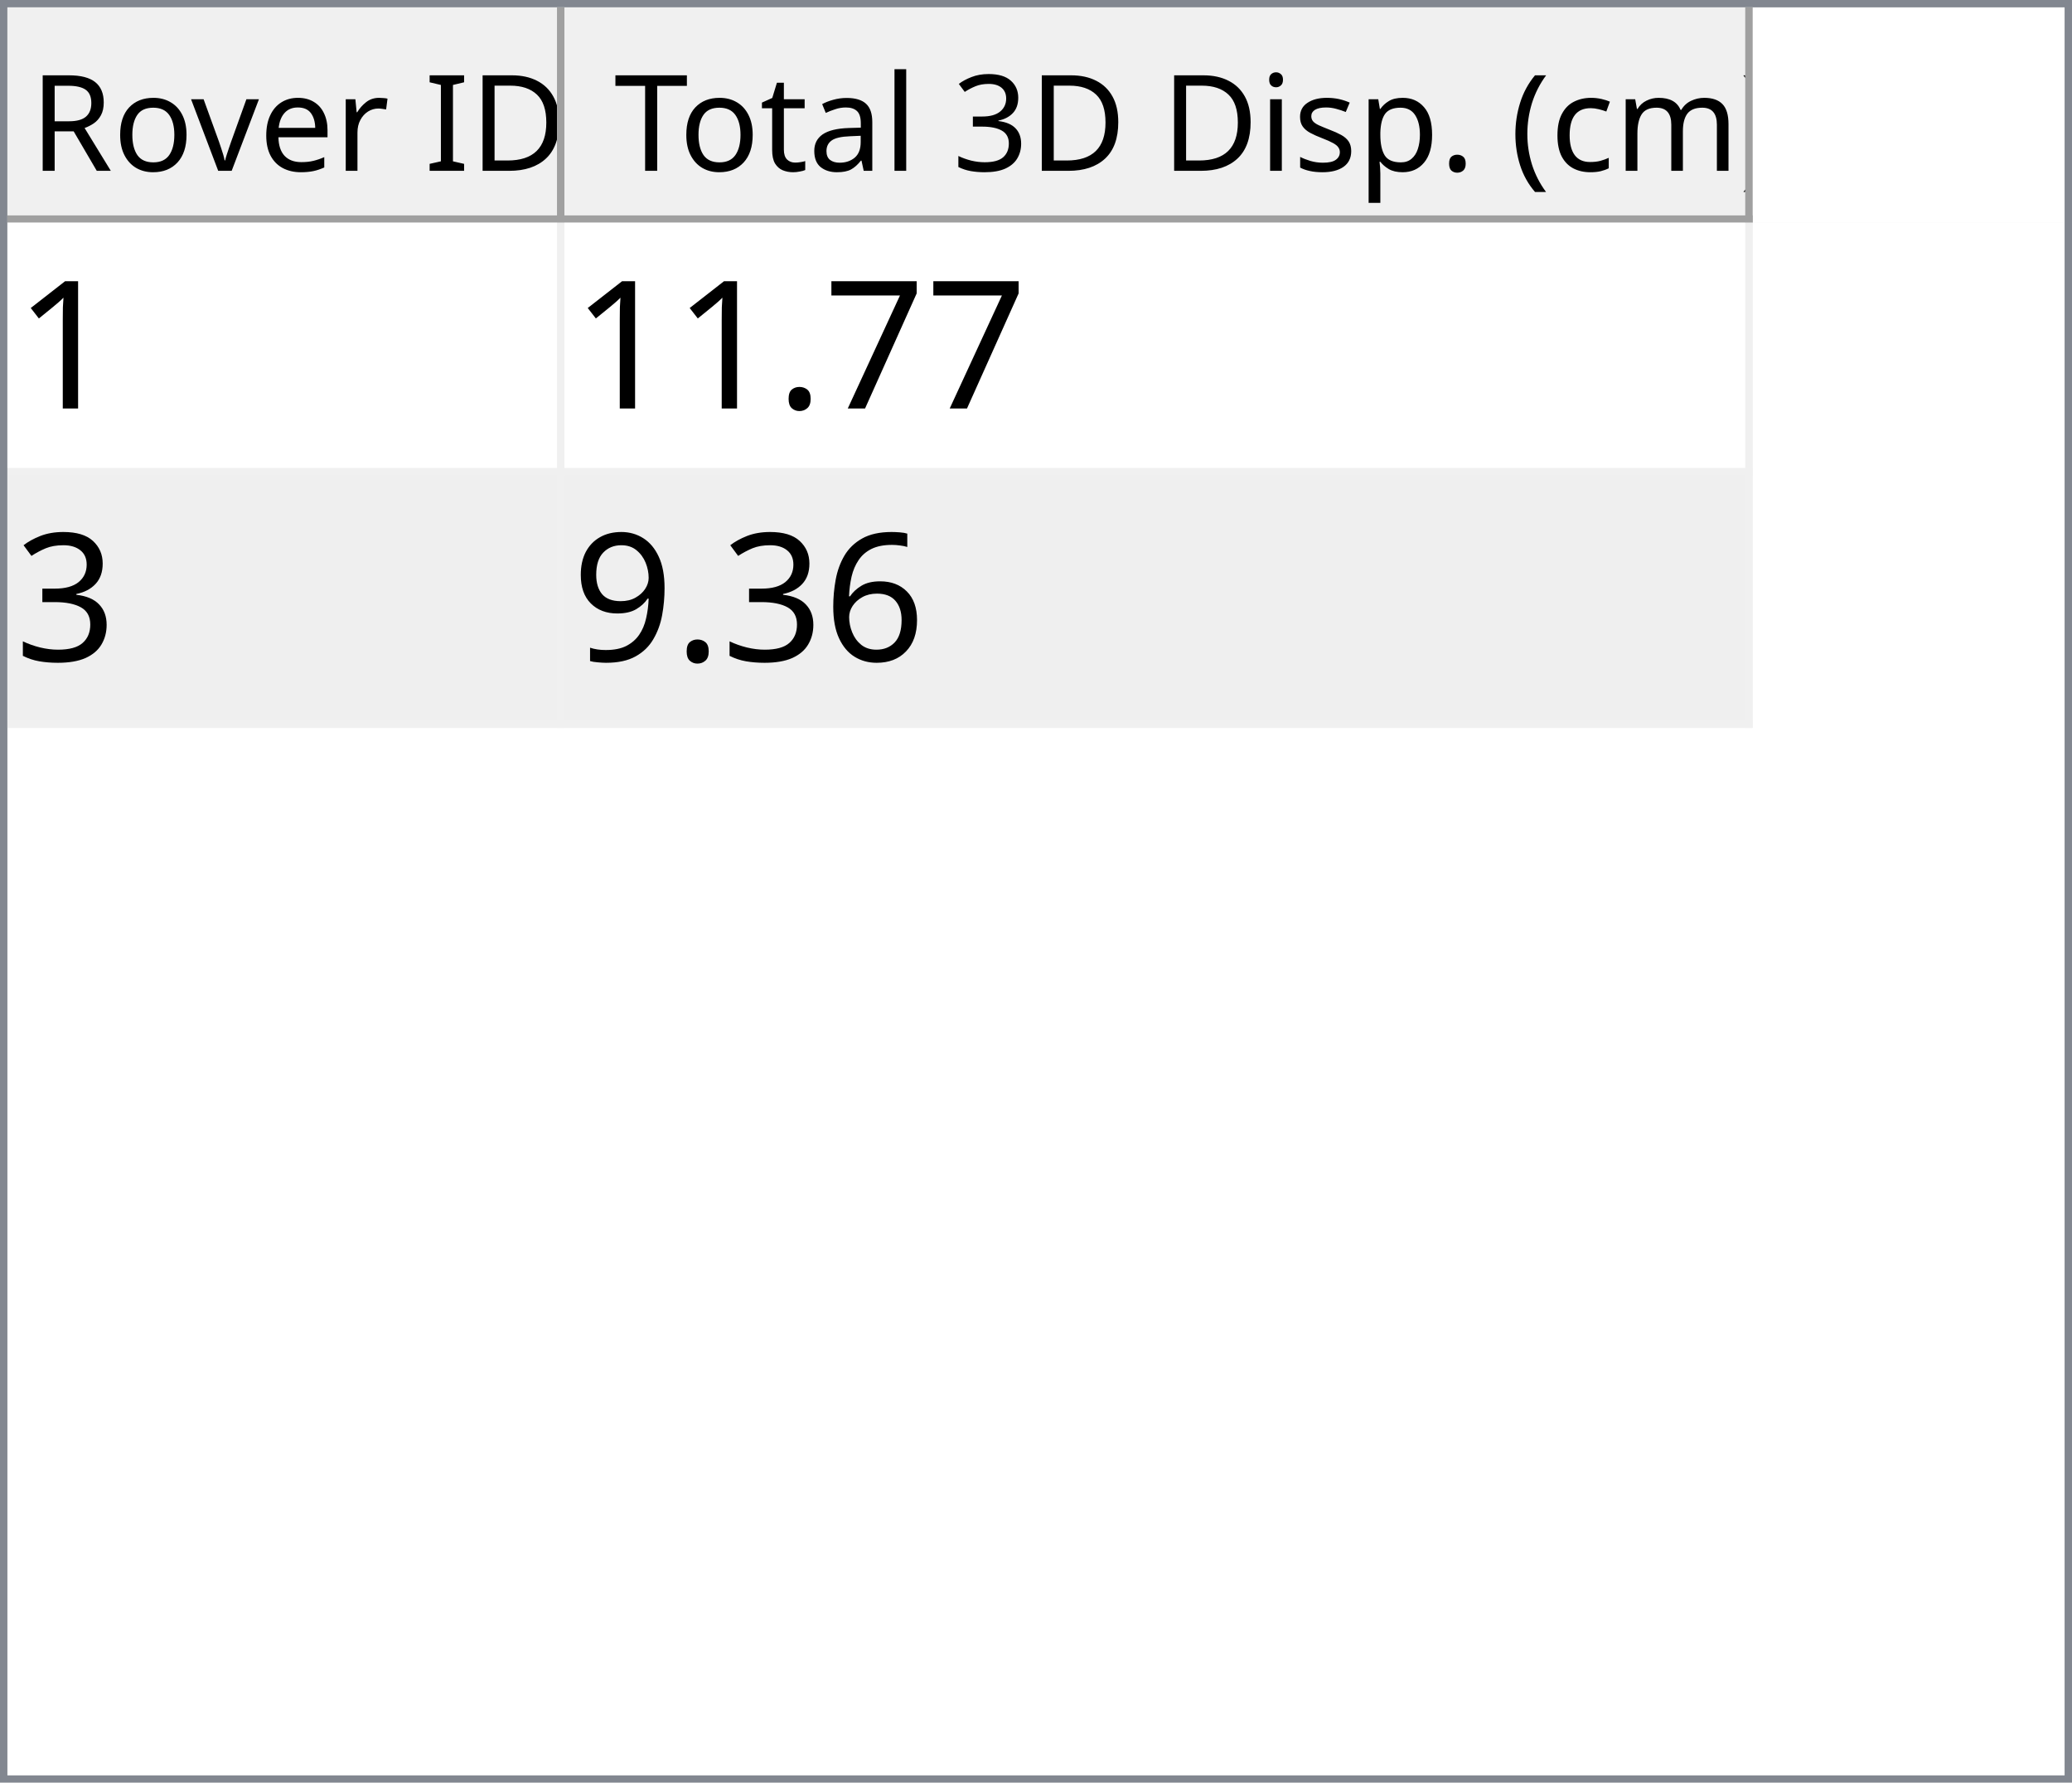
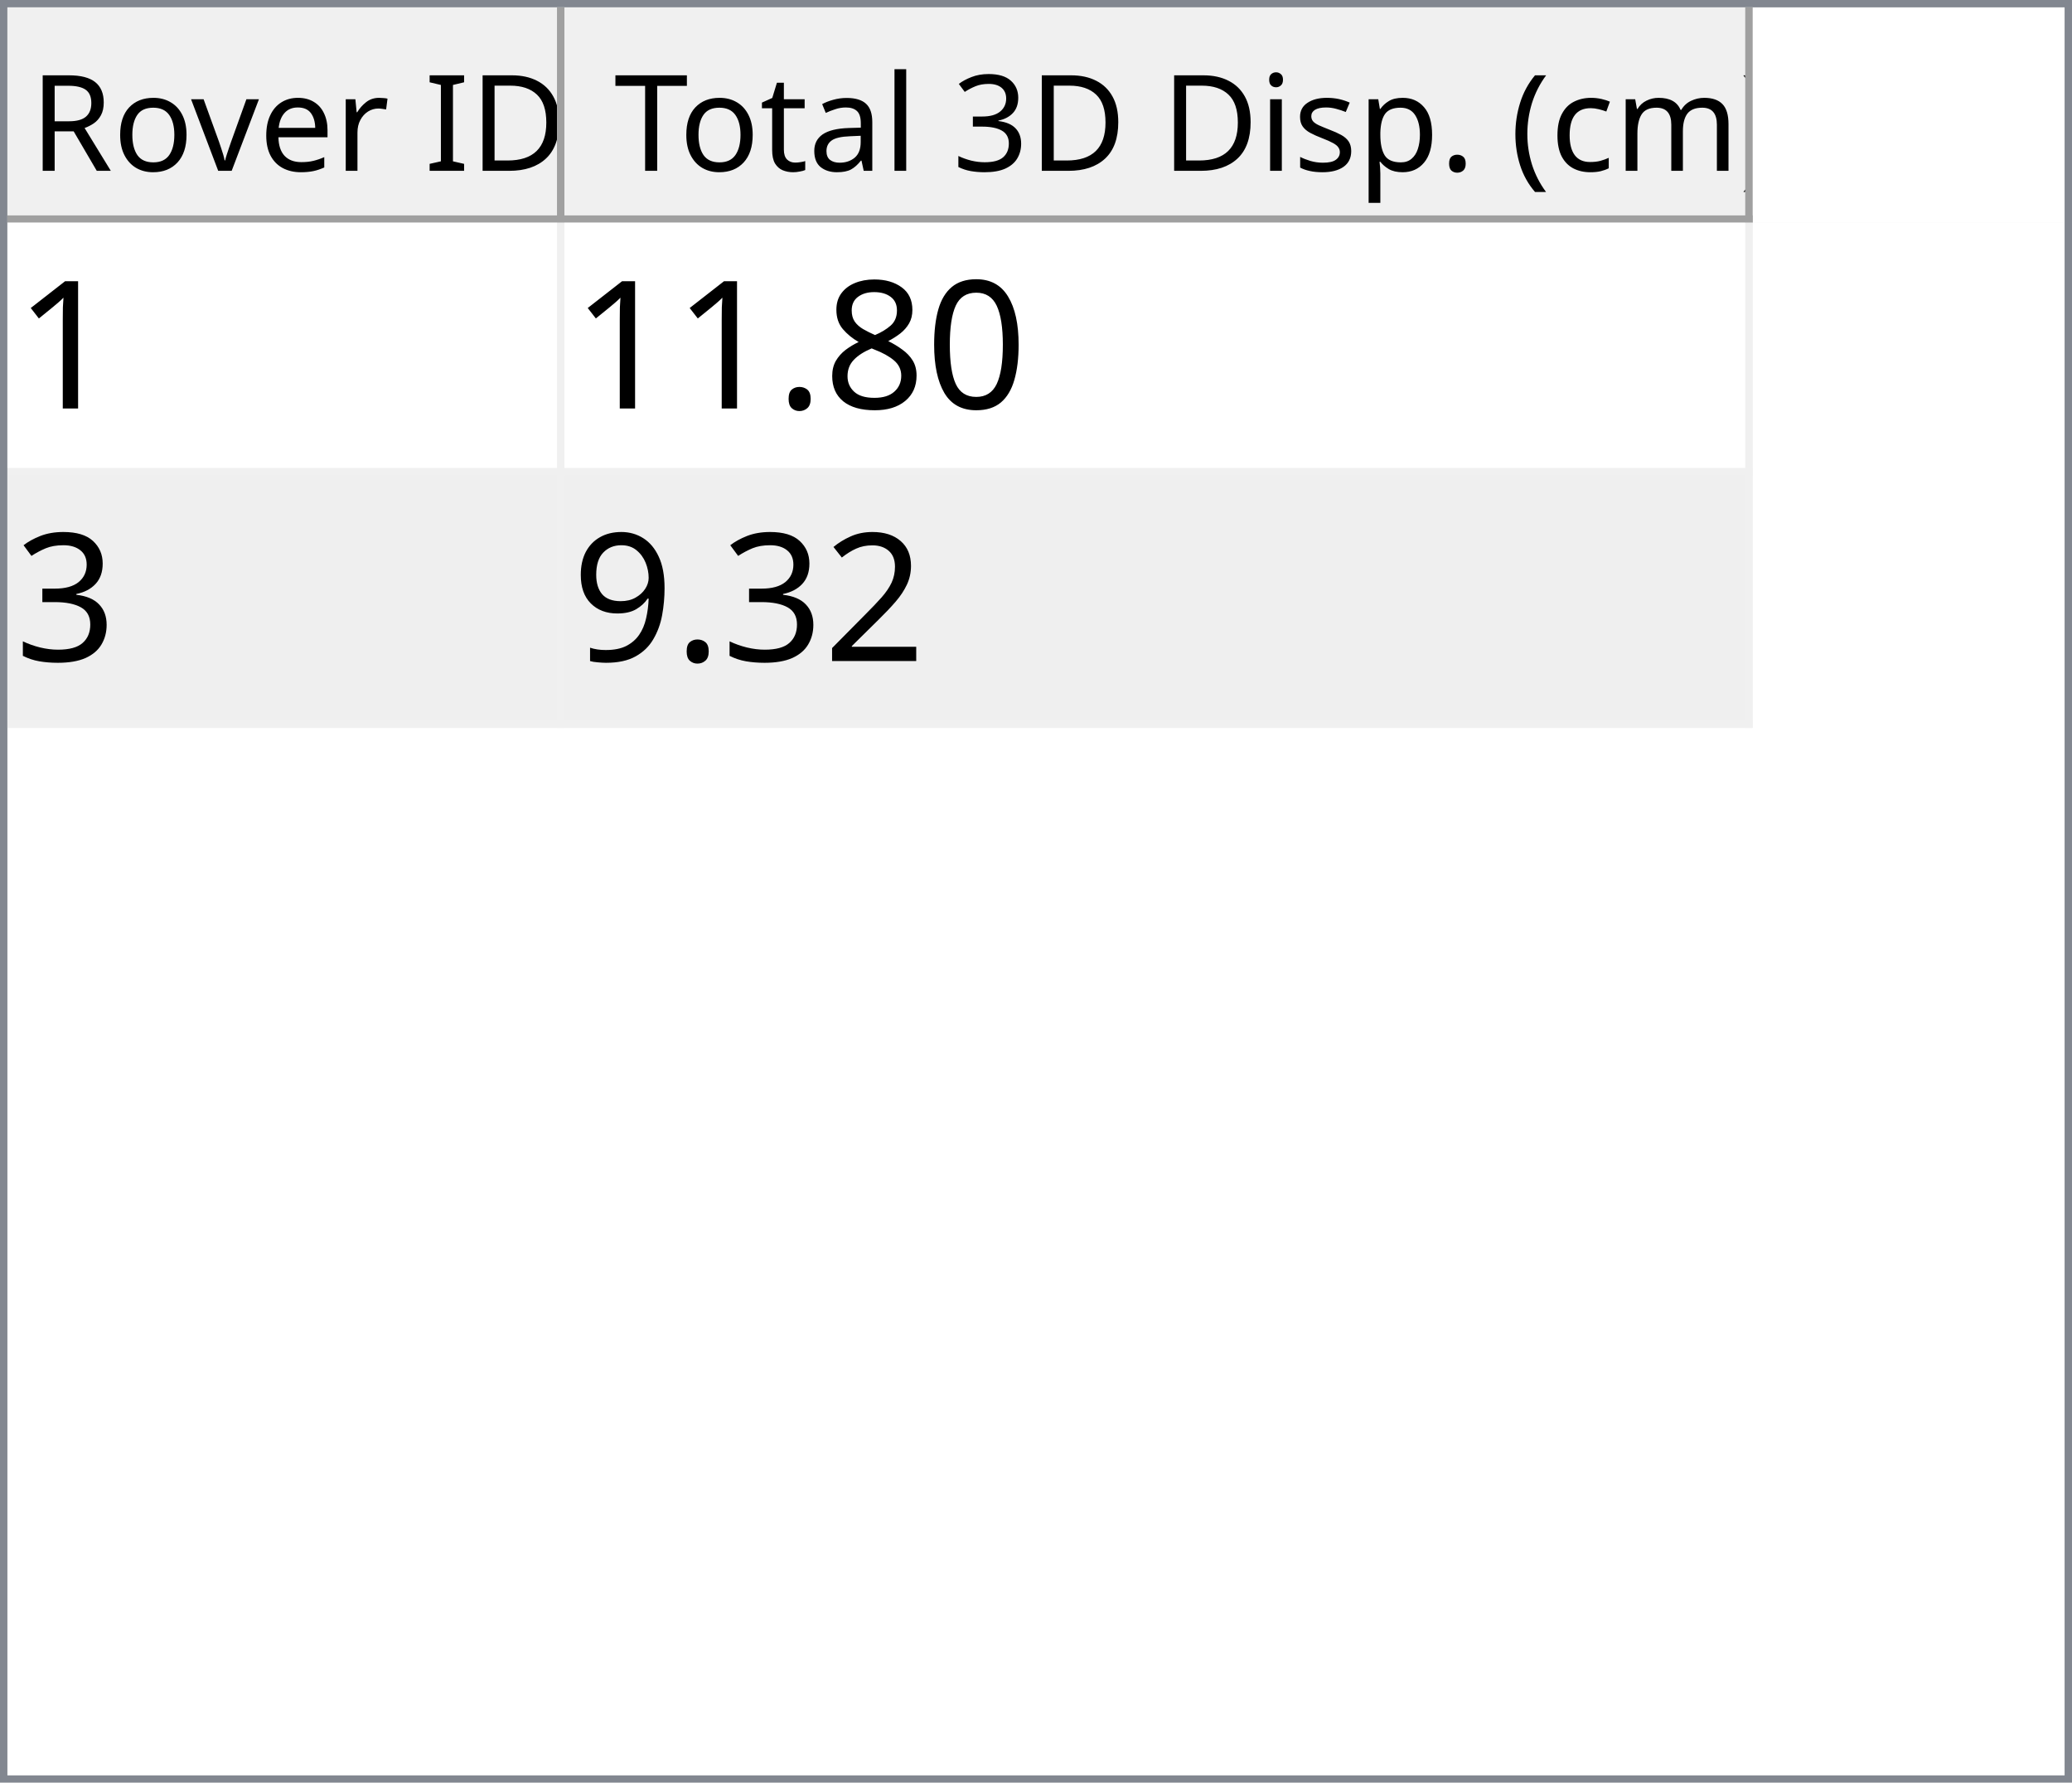
<svg xmlns="http://www.w3.org/2000/svg" style="fill-opacity:1; color-rendering:auto; color-interpolation:auto; text-rendering:auto; stroke:black; stroke-linecap:square; stroke-miterlimit:10; shape-rendering:auto; stroke-opacity:1; fill:black; stroke-dasharray:none; font-weight:normal; stroke-width:1; font-family:'Dialog'; font-style:normal; stroke-linejoin:miter; font-size:12px; stroke-dashoffset:0; image-rendering:auto;" width="279" height="240">
  <defs id="genericDefs" />
  <g>
    <defs id="defs1">
      <clipPath clipPathUnits="userSpaceOnUse" id="clipPath1">
        <path d="M0 0 L279 0 L279 240 L0 240 L0 0 Z" />
      </clipPath>
      <clipPath clipPathUnits="userSpaceOnUse" id="clipPath2">
        <path d="M0 0 L0 240 L279 240 L279 0 Z" />
      </clipPath>
      <clipPath clipPathUnits="userSpaceOnUse" id="clipPath3">
        <path d="M0 0 L0 29 L277 29 L277 0 Z" />
      </clipPath>
      <clipPath clipPathUnits="userSpaceOnUse" id="clipPath4">
        <path d="M0 0 L0 29 L75 29 L75 0 Z" />
      </clipPath>
      <clipPath clipPathUnits="userSpaceOnUse" id="clipPath5">
        <path d="M1 1 L1 28 L74 28 L74 1 Z" />
      </clipPath>
      <clipPath clipPathUnits="userSpaceOnUse" id="clipPath6">
        <path d="M0 0 L0 27 L73 27 L73 0 Z" />
      </clipPath>
      <clipPath clipPathUnits="userSpaceOnUse" id="clipPath7">
        <path d="M-0.5 -0.5 L-0.5 28.5 L74.5 28.5 L74.5 -0.5 Z" />
      </clipPath>
      <clipPath clipPathUnits="userSpaceOnUse" id="clipPath8">
        <path d="M0 0 L0 29 L160 29 L160 0 Z" />
      </clipPath>
      <clipPath clipPathUnits="userSpaceOnUse" id="clipPath9">
        <path d="M1 1 L1 28 L159 28 L159 1 Z" />
      </clipPath>
      <clipPath clipPathUnits="userSpaceOnUse" id="clipPath10">
        <path d="M0 0 L0 27 L158 27 L158 0 Z" />
      </clipPath>
      <clipPath clipPathUnits="userSpaceOnUse" id="clipPath11">
        <path d="M-0.5 -0.5 L-0.5 28.5 L159.5 28.5 L159.5 -0.5 Z" />
      </clipPath>
      <clipPath clipPathUnits="userSpaceOnUse" id="clipPath12">
        <path d="M0 0 L0 209 L277 209 L277 0 Z" />
      </clipPath>
      <clipPath clipPathUnits="userSpaceOnUse" id="clipPath13">
        <path d="M0 0 L0 68 L235 68 L235 0 Z" />
      </clipPath>
      <clipPath clipPathUnits="userSpaceOnUse" id="clipPath14">
        <path d="M-0.5 -0.5 L-0.5 67.5 L234.5 67.5 L234.5 -0.5 Z" />
      </clipPath>
      <clipPath clipPathUnits="userSpaceOnUse" id="clipPath15">
        <path d="M0 0 L0 33 L74 33 L74 0 Z" />
      </clipPath>
      <clipPath clipPathUnits="userSpaceOnUse" id="clipPath16">
        <path d="M0 0 L0 33 L159 33 L159 0 Z" />
      </clipPath>
      <font horiz-adv-x="64.551" id="font1">
        <font-face ascent="107.91" descent="25.098" units-per-em="100" style="font-style:normal; font-family:Segoe UI; font-weight:normal;" />
        <missing-glyph horiz-adv-x="64.551" d="M8.109 0 L8.109 68.266 L56.453 68.266 L56.453 0 L8.109 0 ZM15.328 7.234 L49.219 7.234 L49.219 61.031 L15.328 61.031 L15.328 7.234 Z" />
        <glyph unicode="D" horiz-adv-x="70.117" d="M9.188 0 L9.188 70.016 L28.516 70.016 Q65.531 70.016 65.531 35.891 Q65.531 19.672 55.25 9.836 Q44.969 0 27.734 0 L9.188 0 ZM17.391 62.594 L17.391 7.422 L27.828 7.422 Q41.609 7.422 49.273 14.797 Q56.938 22.172 56.938 35.688 Q56.938 62.594 28.328 62.594 L17.391 62.594 Z" />
        <glyph unicode="I" horiz-adv-x="26.611" d="M17.391 0 L9.188 0 L9.188 70.016 L17.391 70.016 L17.391 0 Z" />
        <glyph unicode=" " horiz-adv-x="27.393" d="" />
        <glyph unicode="r" horiz-adv-x="34.766" d="M34.188 41.891 Q32.078 43.5 28.125 43.5 Q23 43.5 19.555 38.672 Q16.109 33.844 16.109 25.484 L16.109 0 L8.109 0 L8.109 50 L16.109 50 L16.109 39.703 L16.312 39.703 Q18.016 44.969 21.531 47.922 Q25.047 50.875 29.391 50.875 Q32.516 50.875 34.188 50.203 L34.188 41.891 Z" />
        <glyph unicode="e" horiz-adv-x="52.295" d="M48.297 23 L12.984 23 Q13.188 14.656 17.484 10.109 Q21.781 5.562 29.297 5.562 Q37.75 5.562 44.828 11.141 L44.828 3.609 Q38.234 -1.172 27.391 -1.172 Q16.797 -1.172 10.742 5.641 Q4.688 12.453 4.688 24.812 Q4.688 36.469 11.305 43.82 Q17.922 51.172 27.734 51.172 Q37.547 51.172 42.922 44.828 Q48.297 38.484 48.297 27.203 L48.297 23 ZM40.094 29.781 Q40.047 36.719 36.75 40.578 Q33.453 44.438 27.594 44.438 Q21.922 44.438 17.969 40.383 Q14.016 36.328 13.094 29.781 L40.094 29.781 Z" />
        <glyph unicode="v" horiz-adv-x="47.9" d="M47.406 50 L27.484 0 L19.625 0 L0.688 50 L9.469 50 L22.172 13.672 Q23.578 9.672 23.922 6.688 L24.125 6.688 Q24.609 10.453 25.688 13.484 L38.969 50 L47.406 50 Z" />
        <glyph unicode="o" horiz-adv-x="58.594" d="M29 -1.172 Q17.922 -1.172 11.305 5.836 Q4.688 12.844 4.688 24.422 Q4.688 37.016 11.57 44.094 Q18.453 51.172 30.172 51.172 Q41.359 51.172 47.633 44.289 Q53.906 37.406 53.906 25.203 Q53.906 13.234 47.141 6.031 Q40.375 -1.172 29 -1.172 ZM29.594 44.438 Q21.875 44.438 17.383 39.188 Q12.891 33.938 12.891 24.703 Q12.891 15.828 17.43 10.695 Q21.969 5.562 29.594 5.562 Q37.359 5.562 41.531 10.594 Q45.703 15.625 45.703 24.906 Q45.703 34.281 41.531 39.359 Q37.359 44.438 29.594 44.438 Z" />
        <glyph unicode="R" horiz-adv-x="59.814" d="M59.375 0 L49.609 0 L37.891 19.625 Q36.281 22.359 34.766 24.289 Q33.25 26.219 31.664 27.438 Q30.078 28.656 28.25 29.219 Q26.422 29.781 24.125 29.781 L17.391 29.781 L17.391 0 L9.188 0 L9.188 70.016 L30.078 70.016 Q34.672 70.016 38.555 68.867 Q42.438 67.719 45.289 65.375 Q48.141 63.031 49.758 59.547 Q51.375 56.062 51.375 51.375 Q51.375 47.703 50.273 44.656 Q49.172 41.609 47.148 39.211 Q45.125 36.812 42.266 35.133 Q39.406 33.453 35.844 32.516 L35.844 32.328 Q37.594 31.547 38.891 30.547 Q40.188 29.547 41.359 28.18 Q42.531 26.812 43.68 25.078 Q44.828 23.344 46.234 21.047 L59.375 0 ZM17.391 62.594 L17.391 37.203 L28.516 37.203 Q31.594 37.203 34.203 38.133 Q36.812 39.062 38.719 40.797 Q40.625 42.531 41.703 45.047 Q42.781 47.562 42.781 50.688 Q42.781 56.297 39.141 59.445 Q35.5 62.594 28.609 62.594 L17.391 62.594 Z" />
        <glyph unicode=")" horiz-adv-x="30.176" d="M8.297 -15.922 L1.172 -15.922 Q16.406 2.344 16.406 26.812 Q16.406 51.469 1.078 70.016 L8.297 70.016 Q23.531 52.156 23.531 26.703 Q23.531 1.375 8.297 -15.922 Z" />
        <glyph unicode="m" horiz-adv-x="86.133" d="M79.109 0 L71.094 0 L71.094 28.719 Q71.094 37.016 68.531 40.727 Q65.969 44.438 59.906 44.438 Q54.781 44.438 51.195 39.75 Q47.609 35.062 47.609 28.516 L47.609 0 L39.594 0 L39.594 29.688 Q39.594 44.438 28.219 44.438 Q22.953 44.438 19.531 40.016 Q16.109 35.594 16.109 28.516 L16.109 0 L8.109 0 L8.109 50 L16.109 50 L16.109 42.094 L16.312 42.094 Q21.625 51.172 31.844 51.172 Q36.969 51.172 40.773 48.312 Q44.578 45.453 46 40.828 Q51.562 51.172 62.594 51.172 Q79.109 51.172 79.109 30.812 L79.109 0 Z" />
        <glyph unicode="c" horiz-adv-x="46.191" d="M42.188 2.297 Q36.422 -1.172 28.516 -1.172 Q17.828 -1.172 11.258 5.789 Q4.688 12.75 4.688 23.828 Q4.688 36.188 11.766 43.68 Q18.844 51.172 30.672 51.172 Q37.25 51.172 42.281 48.734 L42.281 40.531 Q36.719 44.438 30.375 44.438 Q22.703 44.438 17.797 38.945 Q12.891 33.453 12.891 24.516 Q12.891 15.719 17.508 10.641 Q22.125 5.562 29.891 5.562 Q36.422 5.562 42.188 9.906 L42.188 2.297 Z" />
        <glyph unicode="(" horiz-adv-x="30.176" d="M29.109 -15.922 L21.969 -15.922 Q6.844 1.375 6.844 26.703 Q6.844 52.156 21.969 70.016 L29.203 70.016 Q13.875 51.469 13.875 26.812 Q13.875 2.344 29.109 -15.922 Z" />
        <glyph unicode="." horiz-adv-x="21.68" d="M10.891 -1.078 Q8.641 -1.078 7.055 0.539 Q5.469 2.156 5.469 4.391 Q5.469 6.641 7.055 8.273 Q8.641 9.906 10.891 9.906 Q13.188 9.906 14.797 8.273 Q16.406 6.641 16.406 4.391 Q16.406 2.156 14.797 0.539 Q13.188 -1.078 10.891 -1.078 Z" />
        <glyph unicode="p" horiz-adv-x="58.789" d="M16.312 7.234 L16.109 7.234 L16.109 -23 L8.109 -23 L8.109 50 L16.109 50 L16.109 41.219 L16.312 41.219 Q22.219 51.172 33.594 51.172 Q43.266 51.172 48.688 44.461 Q54.109 37.75 54.109 26.469 Q54.109 13.922 48 6.375 Q41.891 -1.172 31.297 -1.172 Q21.578 -1.172 16.312 7.234 ZM16.109 27.391 L16.109 20.406 Q16.109 14.203 20.141 9.883 Q24.172 5.562 30.375 5.562 Q37.641 5.562 41.773 11.133 Q45.906 16.703 45.906 26.609 Q45.906 34.969 42.047 39.703 Q38.188 44.438 31.594 44.438 Q24.609 44.438 20.359 39.578 Q16.109 34.719 16.109 27.391 Z" />
        <glyph unicode="s" horiz-adv-x="42.432" d="M5.078 1.812 L5.078 10.406 Q11.625 5.562 19.484 5.562 Q30.031 5.562 30.031 12.594 Q30.031 14.594 29.125 15.992 Q28.219 17.391 26.68 18.461 Q25.141 19.531 23.07 20.383 Q21 21.234 18.609 22.172 Q15.281 23.484 12.766 24.828 Q10.25 26.172 8.57 27.859 Q6.891 29.547 6.031 31.695 Q5.172 33.844 5.172 36.719 Q5.172 40.234 6.789 42.945 Q8.406 45.656 11.086 47.484 Q13.766 49.312 17.211 50.242 Q20.656 51.172 24.312 51.172 Q30.812 51.172 35.938 48.922 L35.938 40.828 Q30.422 44.438 23.25 44.438 Q21 44.438 19.195 43.922 Q17.391 43.406 16.094 42.477 Q14.797 41.547 14.086 40.258 Q13.375 38.969 13.375 37.406 Q13.375 35.453 14.086 34.133 Q14.797 32.812 16.164 31.789 Q17.531 30.766 19.484 29.938 Q21.438 29.109 23.922 28.125 Q27.25 26.859 29.883 25.516 Q32.516 24.172 34.375 22.484 Q36.234 20.797 37.234 18.602 Q38.234 16.406 38.234 13.375 Q38.234 9.672 36.602 6.938 Q34.969 4.203 32.234 2.398 Q29.5 0.594 25.93 -0.289 Q22.359 -1.172 18.453 -1.172 Q10.75 -1.172 5.078 1.812 Z" />
        <glyph unicode="i" horiz-adv-x="24.219" d="M12.203 62.703 Q10.062 62.703 8.547 64.164 Q7.031 65.625 7.031 67.875 Q7.031 70.125 8.547 71.609 Q10.062 73.094 12.203 73.094 Q14.406 73.094 15.945 71.609 Q17.484 70.125 17.484 67.875 Q17.484 65.719 15.945 64.211 Q14.406 62.703 12.203 62.703 ZM16.109 0 L8.109 0 L8.109 50 L16.109 50 L16.109 0 Z" />
        <glyph unicode="3" horiz-adv-x="53.906" d="M46.531 19.828 Q46.531 15.094 44.75 11.211 Q42.969 7.328 39.719 4.57 Q36.469 1.812 31.93 0.297 Q27.391 -1.219 21.922 -1.219 Q11.922 -1.219 6 2.594 L6 11.188 Q13.094 5.609 22.219 5.609 Q25.875 5.609 28.828 6.539 Q31.781 7.469 33.906 9.227 Q36.031 10.984 37.18 13.477 Q38.328 15.969 38.328 19.094 Q38.328 32.812 18.797 32.812 L12.984 32.812 L12.984 39.594 L18.5 39.594 Q35.797 39.594 35.797 52.484 Q35.797 64.406 22.609 64.406 Q15.188 64.406 8.688 59.422 L8.688 67.188 Q15.375 71.188 24.609 71.188 Q29 71.188 32.57 69.969 Q36.141 68.75 38.68 66.555 Q41.219 64.359 42.609 61.281 Q44 58.203 44 54.5 Q44 40.672 30.031 36.719 L30.031 36.531 Q33.594 36.141 36.625 34.797 Q39.656 33.453 41.852 31.305 Q44.047 29.156 45.289 26.25 Q46.531 23.344 46.531 19.828 Z" />
        <glyph unicode="l" horiz-adv-x="24.219" d="M16.109 0 L8.109 0 L8.109 74.031 L16.109 74.031 L16.109 0 Z" />
        <glyph unicode="a" horiz-adv-x="50.879" d="M43.891 0 L35.891 0 L35.891 7.812 L35.688 7.812 Q30.469 -1.172 20.312 -1.172 Q12.844 -1.172 8.617 2.781 Q4.391 6.734 4.391 13.281 Q4.391 27.297 20.906 29.594 L35.891 31.688 Q35.891 44.438 25.594 44.438 Q16.547 44.438 9.281 38.281 L9.281 46.484 Q16.656 51.172 26.266 51.172 Q43.891 51.172 43.891 32.516 L43.891 0 ZM35.891 25.297 L23.828 23.641 Q18.266 22.859 15.43 20.875 Q12.594 18.891 12.594 13.875 Q12.594 10.203 15.211 7.883 Q17.828 5.562 22.172 5.562 Q28.125 5.562 32.008 9.742 Q35.891 13.922 35.891 20.312 L35.891 25.297 Z" />
        <glyph unicode="t" horiz-adv-x="33.887" d="M31.297 0.484 Q28.469 -1.078 23.828 -1.078 Q10.688 -1.078 10.688 13.578 L10.688 43.172 L2.094 43.172 L2.094 50 L10.688 50 L10.688 62.203 L18.703 64.797 L18.703 50 L31.297 50 L31.297 43.172 L18.703 43.172 L18.703 14.984 Q18.703 9.969 20.414 7.82 Q22.125 5.672 26.078 5.672 Q29.109 5.672 31.297 7.328 L31.297 0.484 Z" />
        <glyph unicode="T" horiz-adv-x="52.393" d="M50.594 62.594 L30.375 62.594 L30.375 0 L22.172 0 L22.172 62.594 L2 62.594 L2 70.016 L50.594 70.016 L50.594 62.594 Z" />
      </font>
      <font horiz-adv-x="75.0" id="font2">
        <font-face ascent="100.537" descent="21.973" units-per-em="100" style="font-style:normal; font-family:sans-serif; font-weight:normal;" />
        <missing-glyph horiz-adv-x="75.0" d="M12.5 0 L12.5 62.5 L62.5 62.5 L62.5 0 L12.5 0 ZM14.062 1.562 L60.938 1.562 L60.938 60.938 L14.062 60.938 L14.062 1.562 Z" />
        <glyph unicode="1" horiz-adv-x="55.615" d="M37.25 0 L28.469 0 L28.469 56 Q25.297 52.984 20.141 49.953 Q14.984 46.922 10.891 45.406 L10.891 53.906 Q18.266 57.375 23.781 62.305 Q29.297 67.234 31.594 71.875 L37.25 71.875 L37.25 0 Z" />
-         <glyph unicode="7" horiz-adv-x="55.615" d="M4.734 62.203 L4.734 70.656 L51.078 70.656 L51.078 63.812 Q44.234 56.547 37.523 44.484 Q30.812 32.422 27.156 19.672 Q24.516 10.688 23.781 0 L14.75 0 Q14.891 8.453 18.062 20.414 Q21.234 32.375 27.172 43.484 Q33.109 54.594 39.797 62.203 L4.734 62.203 Z" />
+         <glyph unicode="0" horiz-adv-x="55.615" d="M4.156 35.297 Q4.156 48 6.766 55.742 Q9.375 63.484 14.523 67.68 Q19.672 71.875 27.484 71.875 Q33.25 71.875 37.594 69.555 Q41.938 67.234 44.773 62.867 Q47.609 58.5 49.219 52.227 Q50.828 45.953 50.828 35.297 Q50.828 22.703 48.242 14.969 Q45.656 7.234 40.508 3.008 Q35.359 -1.219 27.484 -1.219 Q17.141 -1.219 11.234 6.203 Q4.156 15.141 4.156 35.297 ZM13.188 35.297 Q13.188 17.672 17.312 11.836 Q21.438 6 27.484 6 Q33.547 6 37.672 11.859 Q41.797 17.719 41.797 35.297 Q41.797 52.984 37.672 58.789 Q33.547 64.594 27.391 64.594 Q21.344 64.594 17.719 59.469 Q13.188 52.938 13.188 35.297 Z" />
+         <glyph unicode="8" horiz-adv-x="55.615" d="M17.672 38.812 Q12.203 40.828 9.57 44.539 Q6.938 48.25 6.938 53.422 Q6.938 61.234 12.555 66.555 Q18.172 71.875 27.484 71.875 Q36.859 71.875 42.578 66.43 Q48.297 60.984 48.297 53.172 Q48.297 48.188 45.68 44.508 Q43.062 40.828 37.75 38.812 Q44.344 36.672 47.781 31.883 Q51.219 27.094 51.219 20.453 Q51.219 11.281 44.727 5.031 Q38.234 -1.219 27.641 -1.219 Q17.047 -1.219 10.547 5.055 Q4.047 11.328 4.047 20.703 Q4.047 27.688 7.594 32.398 Q11.141 37.109 17.672 38.812 ZM15.922 53.719 Q15.922 48.641 19.195 45.414 Q22.469 42.188 27.688 42.188 Q32.766 42.188 36.016 45.383 Q39.266 48.578 39.266 53.219 Q39.266 58.062 35.914 61.359 Q32.562 64.656 27.594 64.656 Q22.562 64.656 19.242 61.43 Q15.922 58.203 15.922 53.719 ZM13.094 20.656 Q13.094 16.891 14.875 13.375 Q16.656 9.859 20.172 7.93 Q23.688 6 27.734 6 Q34.031 6 38.133 10.055 Q42.234 14.109 42.234 20.359 Q42.234 26.703 38.016 30.859 Q33.797 35.016 27.438 35.016 Q21.234 35.016 17.164 30.914 Q13.094 26.812 13.094 20.656 Z" />
        <glyph unicode="." horiz-adv-x="27.783" d="M9.078 0 L9.078 10.016 L19.094 10.016 L19.094 0 L9.078 0 Z" />
        <glyph unicode="3" horiz-adv-x="55.615" d="M4.203 18.891 L12.984 20.062 Q14.5 12.594 18.141 9.297 Q21.781 6 27 6 Q33.203 6 37.477 10.297 Q41.75 14.594 41.75 20.953 Q41.75 27 37.797 30.93 Q33.844 34.859 27.734 34.859 Q25.25 34.859 21.531 33.891 L22.516 41.609 Q23.391 41.5 23.922 41.5 Q29.547 41.5 34.039 44.43 Q38.531 47.359 38.531 53.469 Q38.531 58.297 35.258 61.477 Q31.984 64.656 26.812 64.656 Q21.688 64.656 18.266 61.43 Q14.844 58.203 13.875 51.766 L5.078 53.328 Q6.688 62.156 12.398 67.016 Q18.109 71.875 26.609 71.875 Q32.469 71.875 37.398 69.359 Q42.328 66.844 44.945 62.5 Q47.562 58.156 47.562 53.266 Q47.562 48.641 45.07 44.828 Q42.578 41.016 37.703 38.766 Q44.047 37.312 47.562 32.695 Q51.078 28.078 51.078 21.141 Q51.078 11.766 44.242 5.25 Q37.406 -1.266 26.953 -1.266 Q17.531 -1.266 11.305 4.352 Q5.078 9.969 4.203 18.891 Z" />
-         <glyph unicode="6" horiz-adv-x="55.615" d="M49.75 54.047 L41.016 53.375 Q39.844 58.547 37.703 60.891 Q34.125 64.656 28.906 64.656 Q24.703 64.656 21.531 62.312 Q17.391 59.281 14.992 53.469 Q12.594 47.656 12.5 36.922 Q15.672 41.75 20.266 44.094 Q24.859 46.438 29.891 46.438 Q38.672 46.438 44.852 39.969 Q51.031 33.5 51.031 23.25 Q51.031 16.5 48.125 10.719 Q45.219 4.938 40.141 1.859 Q35.062 -1.219 28.609 -1.219 Q17.625 -1.219 10.695 6.859 Q3.766 14.938 3.766 33.5 Q3.766 54.25 11.422 63.672 Q18.109 71.875 29.438 71.875 Q37.891 71.875 43.289 67.141 Q48.688 62.406 49.75 54.047 ZM13.875 23.188 Q13.875 18.656 15.797 14.508 Q17.719 10.359 21.188 8.18 Q24.656 6 28.469 6 Q34.031 6 38.039 10.492 Q42.047 14.984 42.047 22.703 Q42.047 30.125 38.086 34.398 Q34.125 38.672 28.125 38.672 Q22.172 38.672 18.023 34.398 Q13.875 30.125 13.875 23.188 Z" />
+         <glyph unicode="2" horiz-adv-x="55.615" d="M50.344 8.453 L50.344 0 L3.031 0 Q2.938 3.172 4.047 6.109 Q5.859 10.938 9.836 15.625 Q13.812 20.312 21.344 26.469 Q33.016 36.031 37.117 41.625 Q41.219 47.219 41.219 52.203 Q41.219 57.422 37.477 61.008 Q33.734 64.594 27.734 64.594 Q21.391 64.594 17.578 60.789 Q13.766 56.984 13.719 50.25 L4.688 51.172 Q5.609 61.281 11.664 66.578 Q17.719 71.875 27.938 71.875 Q38.234 71.875 44.242 66.164 Q50.25 60.453 50.25 52 Q50.25 47.703 48.492 43.555 Q46.734 39.406 42.656 34.812 Q38.578 30.219 29.109 22.219 Q21.188 15.578 18.945 13.211 Q16.703 10.844 15.234 8.453 L50.344 8.453 Z" />
        <glyph unicode="9" horiz-adv-x="55.615" d="M5.469 16.547 L13.922 17.328 Q14.984 11.375 18.016 8.688 Q21.047 6 25.781 6 Q29.828 6 32.883 7.859 Q35.938 9.719 37.891 12.82 Q39.844 15.922 41.164 21.195 Q42.484 26.469 42.484 31.938 Q42.484 32.516 42.438 33.688 Q39.797 29.5 35.234 26.883 Q30.672 24.266 25.344 24.266 Q16.453 24.266 10.305 30.711 Q4.156 37.156 4.156 47.703 Q4.156 58.594 10.578 65.234 Q17 71.875 26.656 71.875 Q33.641 71.875 39.43 68.117 Q45.219 64.359 48.219 57.398 Q51.219 50.438 51.219 37.25 Q51.219 23.531 48.242 15.406 Q45.266 7.281 39.383 3.031 Q33.5 -1.219 25.594 -1.219 Q17.188 -1.219 11.867 3.445 Q6.547 8.109 5.469 16.547 ZM41.453 48.141 Q41.453 55.719 37.43 60.156 Q33.406 64.594 27.734 64.594 Q21.875 64.594 17.531 59.812 Q13.188 55.031 13.188 47.406 Q13.188 40.578 17.312 36.305 Q21.438 32.031 27.484 32.031 Q33.594 32.031 37.523 36.305 Q41.453 40.578 41.453 48.141 Z" />
      </font>
    </defs>
    <g style="fill:white; stroke:white;">
      <rect x="0" y="0" width="279" style="clip-path:url(#clipPath1); stroke:none;" height="240" />
    </g>
    <g style="fill:white; text-rendering:optimizeSpeed; color-rendering:optimizeSpeed; image-rendering:optimizeSpeed; shape-rendering:crispEdges; stroke:white; color-interpolation:sRGB;">
      <rect x="0" width="279" height="240" y="0" style="stroke:none;" />
      <path style="stroke:none;" d="M0 240 L279 240 L279 0 L0 0 Z" />
    </g>
    <g style="fill:rgb(240,240,240); font-size:18px; font-family:'Segoe UI'; stroke:rgb(240,240,240);">
      <rect x="0" y="0" width="279" style="clip-path:url(#clipPath2); stroke:none;" height="240" />
    </g>
    <g style="fill:rgb(130,135,144); font-size:18px; font-family:'Segoe UI'; stroke:rgb(130,135,144);">
      <path d="M0 0 L279 0 L279 240 L0 240 L0 0 ZM1 1 L278 1 L278 239 L1 239 L1 1 Z" style="fill-rule:evenodd; clip-path:url(#clipPath2); stroke:none;" />
    </g>
    <g style="fill:white; font-size:18px; font-family:'Segoe UI'; stroke:white;" transform="translate(1,1)">
      <rect x="0" y="0" width="277" style="clip-path:url(#clipPath3); stroke:none;" height="29" />
    </g>
    <g style="fill:rgb(240,240,240); font-size:18px; font-family:'Segoe UI'; stroke:rgb(240,240,240);" transform="translate(1,1)">
      <rect x="0" y="0" width="75" style="clip-path:url(#clipPath4); stroke:none;" height="29" />
    </g>
    <g style="font-family:'Segoe UI'; font-size:18px;" transform="translate(2,2)">
      <text x="2" xml:space="preserve" y="21" style="clip-path:url(#clipPath6); stroke:none;">Rover ID</text>
    </g>
    <g transform="translate(1.5,1.5)" style="fill:rgb(160,160,160); font-size:18px; font-family:'Segoe UI'; stroke:rgb(160,160,160); stroke-linejoin:bevel;">
      <line x1="74" x2="74" y1="0" style="fill:none; clip-path:url(#clipPath7);" y2="28" />
    </g>
    <g transform="matrix(1,0,0,1,1,1) translate(0.5,0.5)" style="fill:rgb(160,160,160); font-size:18px; font-family:'Segoe UI'; stroke:rgb(160,160,160); stroke-linejoin:bevel;">
      <line x1="0" x2="74" y1="28" style="fill:none; clip-path:url(#clipPath7);" y2="28" />
    </g>
    <g style="fill:rgb(240,240,240); font-size:18px; font-family:'Segoe UI'; stroke:rgb(240,240,240);" transform="translate(76,1)">
      <rect x="0" y="0" width="160" style="clip-path:url(#clipPath8); stroke:none;" height="29" />
    </g>
    <g style="font-family:'Segoe UI'; font-size:18px;" transform="translate(77,2)">
      <text x="1" xml:space="preserve" y="21" style="clip-path:url(#clipPath10); stroke:none;"> Total 3D Disp. (cm)</text>
    </g>
    <g transform="translate(76.5,1.5)" style="fill:rgb(160,160,160); font-size:18px; font-family:'Segoe UI'; stroke:rgb(160,160,160); stroke-linejoin:bevel;">
      <line x1="159" x2="159" y1="0" style="fill:none; clip-path:url(#clipPath11);" y2="28" />
    </g>
    <g transform="matrix(1,0,0,1,76,1) translate(0.5,0.5)" style="fill:rgb(160,160,160); font-size:18px; font-family:'Segoe UI'; stroke:rgb(160,160,160); stroke-linejoin:bevel;">
      <line x1="0" x2="159" y1="28" style="fill:none; clip-path:url(#clipPath11);" y2="28" />
    </g>
    <g style="fill:white; font-size:18px; font-family:'Segoe UI'; stroke:white;" transform="translate(1,30)">
      <rect x="0" y="0" width="277" style="clip-path:url(#clipPath12); stroke:none;" height="209" />
    </g>
    <g style="fill:rgb(240,240,240); font-size:24px; font-family:sans-serif; stroke:rgb(240,240,240);" transform="translate(1,30)">
      <rect x="0" y="0" width="235" style="clip-path:url(#clipPath13); stroke:none;" height="68" />
      <line transform="translate(0.5,0.5)" x1="0" x2="234" y1="33" style="clip-path:url(#clipPath14); fill:none; stroke-linejoin:bevel;" y2="33" />
    </g>
    <g transform="matrix(1,0,0,1,1,30) translate(0.5,0.5)" style="fill:rgb(240,240,240); font-size:24px; font-family:sans-serif; stroke:rgb(240,240,240); stroke-linejoin:bevel;">
      <line x1="0" x2="234" y1="67" style="fill:none; clip-path:url(#clipPath14);" y2="67" />
    </g>
    <g transform="matrix(1,0,0,1,1,30) translate(0.5,0.5)" style="fill:rgb(240,240,240); font-size:24px; font-family:sans-serif; stroke:rgb(240,240,240); stroke-linejoin:bevel;">
      <line x1="74" x2="74" y1="0" style="fill:none; clip-path:url(#clipPath14);" y2="67" />
    </g>
    <g transform="matrix(1,0,0,1,1,30) translate(0.5,0.5)" style="fill:rgb(240,240,240); font-size:24px; font-family:sans-serif; stroke:rgb(240,240,240); stroke-linejoin:bevel;">
      <line x1="234" x2="234" y1="0" style="fill:none; clip-path:url(#clipPath14);" y2="67" />
    </g>
    <g style="fill:white; font-size:24px; font-family:sans-serif; stroke:white;" transform="matrix(1,0,0,1,1,30)">
      <rect x="0" y="0" width="74" style="clip-path:url(#clipPath15); stroke:none;" height="33" />
      <text x="1" y="25" style="fill:black; clip-path:url(#clipPath15); stroke:none;" xml:space="preserve">1</text>
    </g>
    <g style="fill:white; font-size:24px; font-family:sans-serif; stroke:white;" transform="matrix(1,0,0,1,1,30) translate(75,0)">
      <rect x="0" y="0" width="159" style="clip-path:url(#clipPath16); stroke:none;" height="33" />
-       <text x="1" y="25" style="fill:black; clip-path:url(#clipPath16); stroke:none;" xml:space="preserve">11.77</text>
+       <text x="1" y="25" style="fill:black; clip-path:url(#clipPath16); stroke:none;" xml:space="preserve">11.80</text>
    </g>
    <g style="fill:rgb(239,239,239); font-size:24px; font-family:sans-serif; stroke:rgb(239,239,239);" transform="matrix(1,0,0,1,1,30) translate(0,34)">
      <rect x="0" y="0" width="74" style="clip-path:url(#clipPath15); stroke:none;" height="33" />
      <text x="1" y="25" style="fill:black; clip-path:url(#clipPath15); stroke:none;" xml:space="preserve">3</text>
    </g>
    <g style="fill:rgb(239,239,239); font-size:24px; font-family:sans-serif; stroke:rgb(239,239,239);" transform="matrix(1,0,0,1,1,30) translate(75,34)">
      <rect x="0" y="0" width="159" style="clip-path:url(#clipPath16); stroke:none;" height="33" />
-       <text x="1" y="25" style="fill:black; clip-path:url(#clipPath16); stroke:none;" xml:space="preserve">9.36</text>
+       <text x="1" y="25" style="fill:black; clip-path:url(#clipPath16); stroke:none;" xml:space="preserve">9.32</text>
    </g>
  </g>
</svg>
